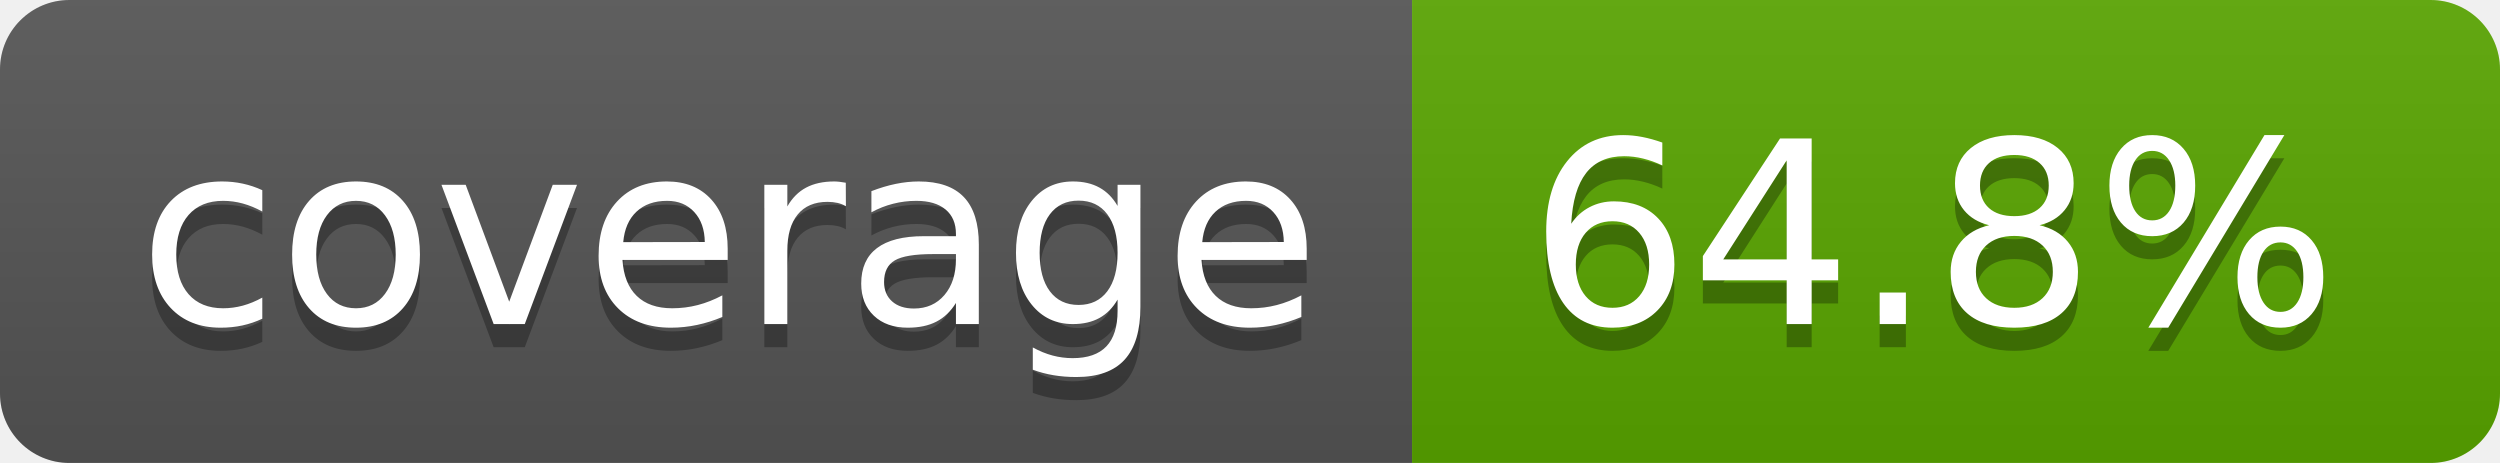
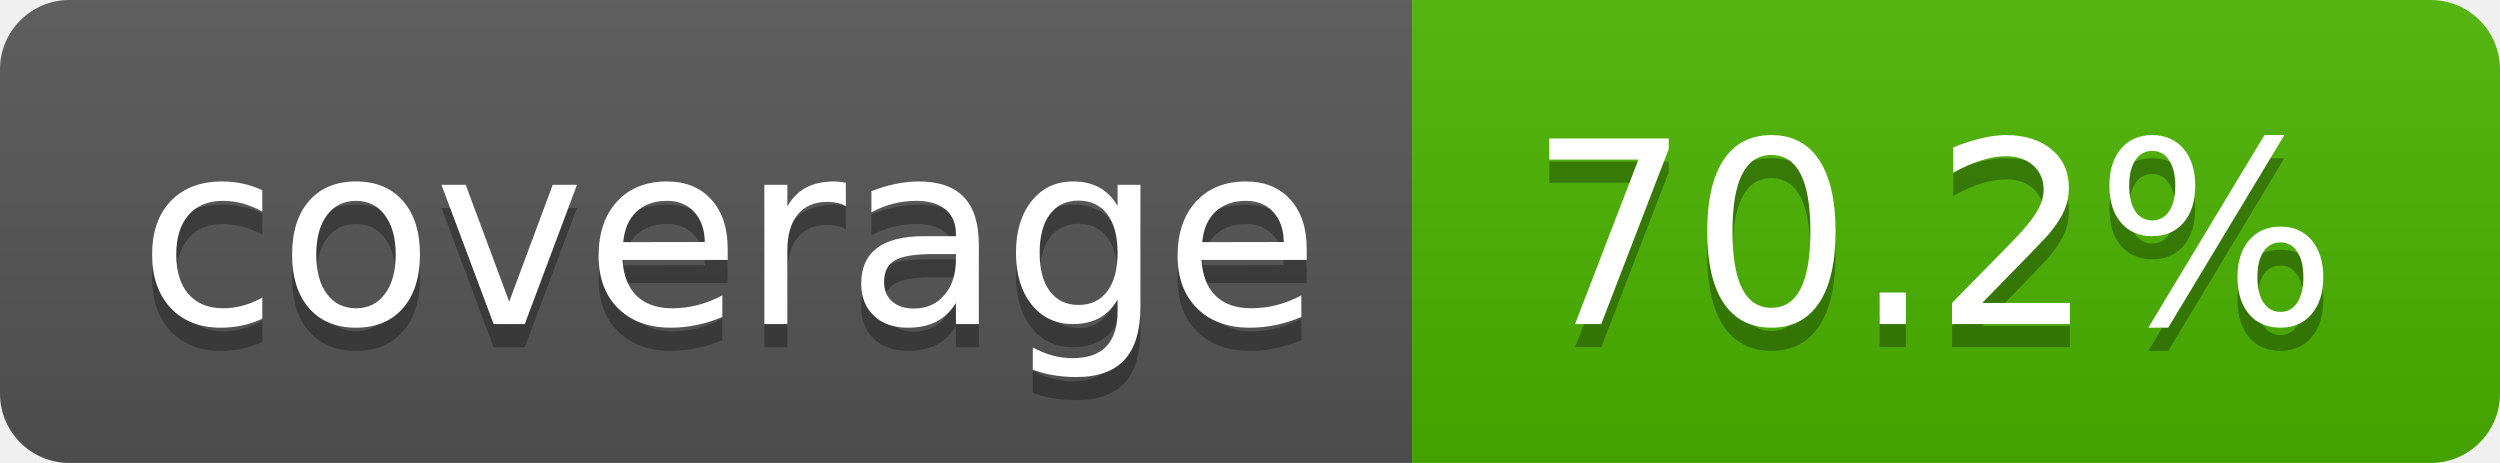
- <svg xmlns="http://www.w3.org/2000/svg" width="108" height="20" role="img" aria-label="coverage: 64.8%">
+ <svg xmlns="http://www.w3.org/2000/svg" width="108" height="20" role="img" aria-label="coverage: 70.2%">
  <linearGradient id="s" x2="0" y2="100%">
    <stop offset="0" stop-color="#bbb" stop-opacity=".1" />
    <stop offset="1" stop-opacity=".1" />
  </linearGradient>
  <clipPath id="r">
    <rect width="108" height="20" rx="3" fill="#fff" />
  </clipPath>
  <g clip-path="url(#r)">
    <rect width="61" height="20" fill="#555" />
-     <rect x="61" width="47" height="20" fill="#59a600" />
+     <rect x="61" width="47" height="20" fill="#4bb400" />
    <rect width="108" height="20" fill="url(#s)" />
  </g>
  <g fill="#fff" text-anchor="middle" font-family="Verdana,Geneva,DejaVu Sans,sans-serif" text-rendering="geometricPrecision" font-size="110">
    <text aria-hidden="true" x="315" y="150" fill="#010101" fill-opacity=".3" transform="scale(.1)" textLength="510">coverage</text>
    <text x="315" y="140" transform="scale(.1)" fill="#fff" textLength="510">coverage</text>
-     <text aria-hidden="true" x="835" y="150" fill="#010101" fill-opacity=".3" transform="scale(.1)" textLength="370">64.8%</text>
-     <text x="835" y="140" transform="scale(.1)" fill="#fff" textLength="370">64.8%</text>
+     <text aria-hidden="true" x="835" y="150" fill="#010101" fill-opacity=".3" transform="scale(.1)" textLength="370">70.2%</text>
+     <text x="835" y="140" transform="scale(.1)" fill="#fff" textLength="370">70.2%</text>
  </g>
</svg>
